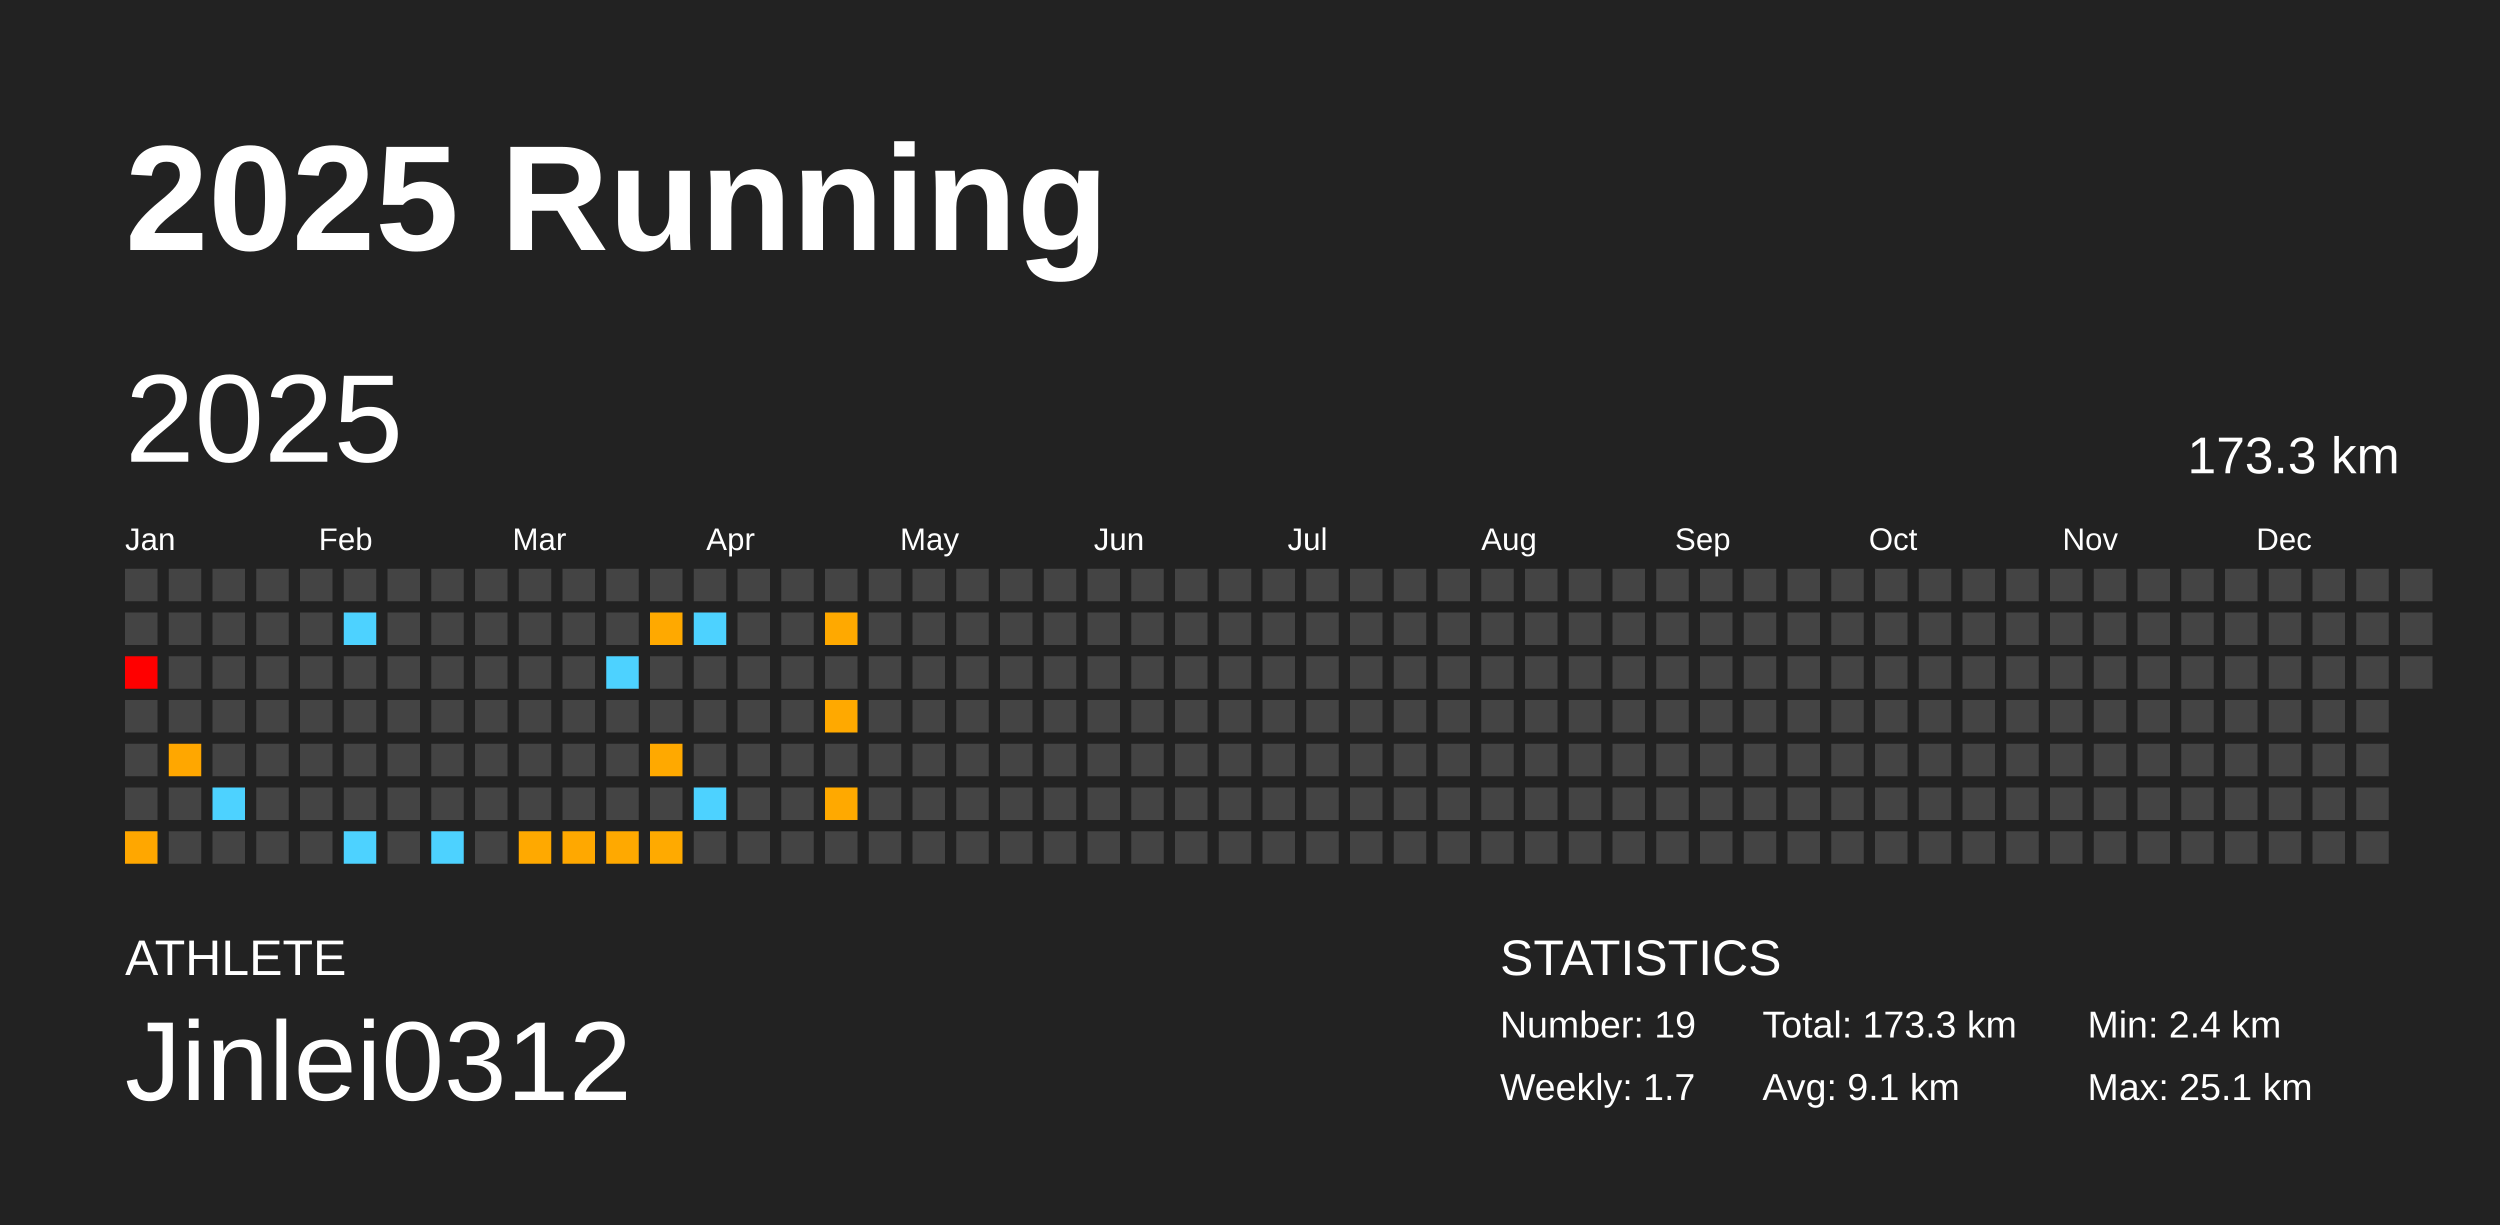
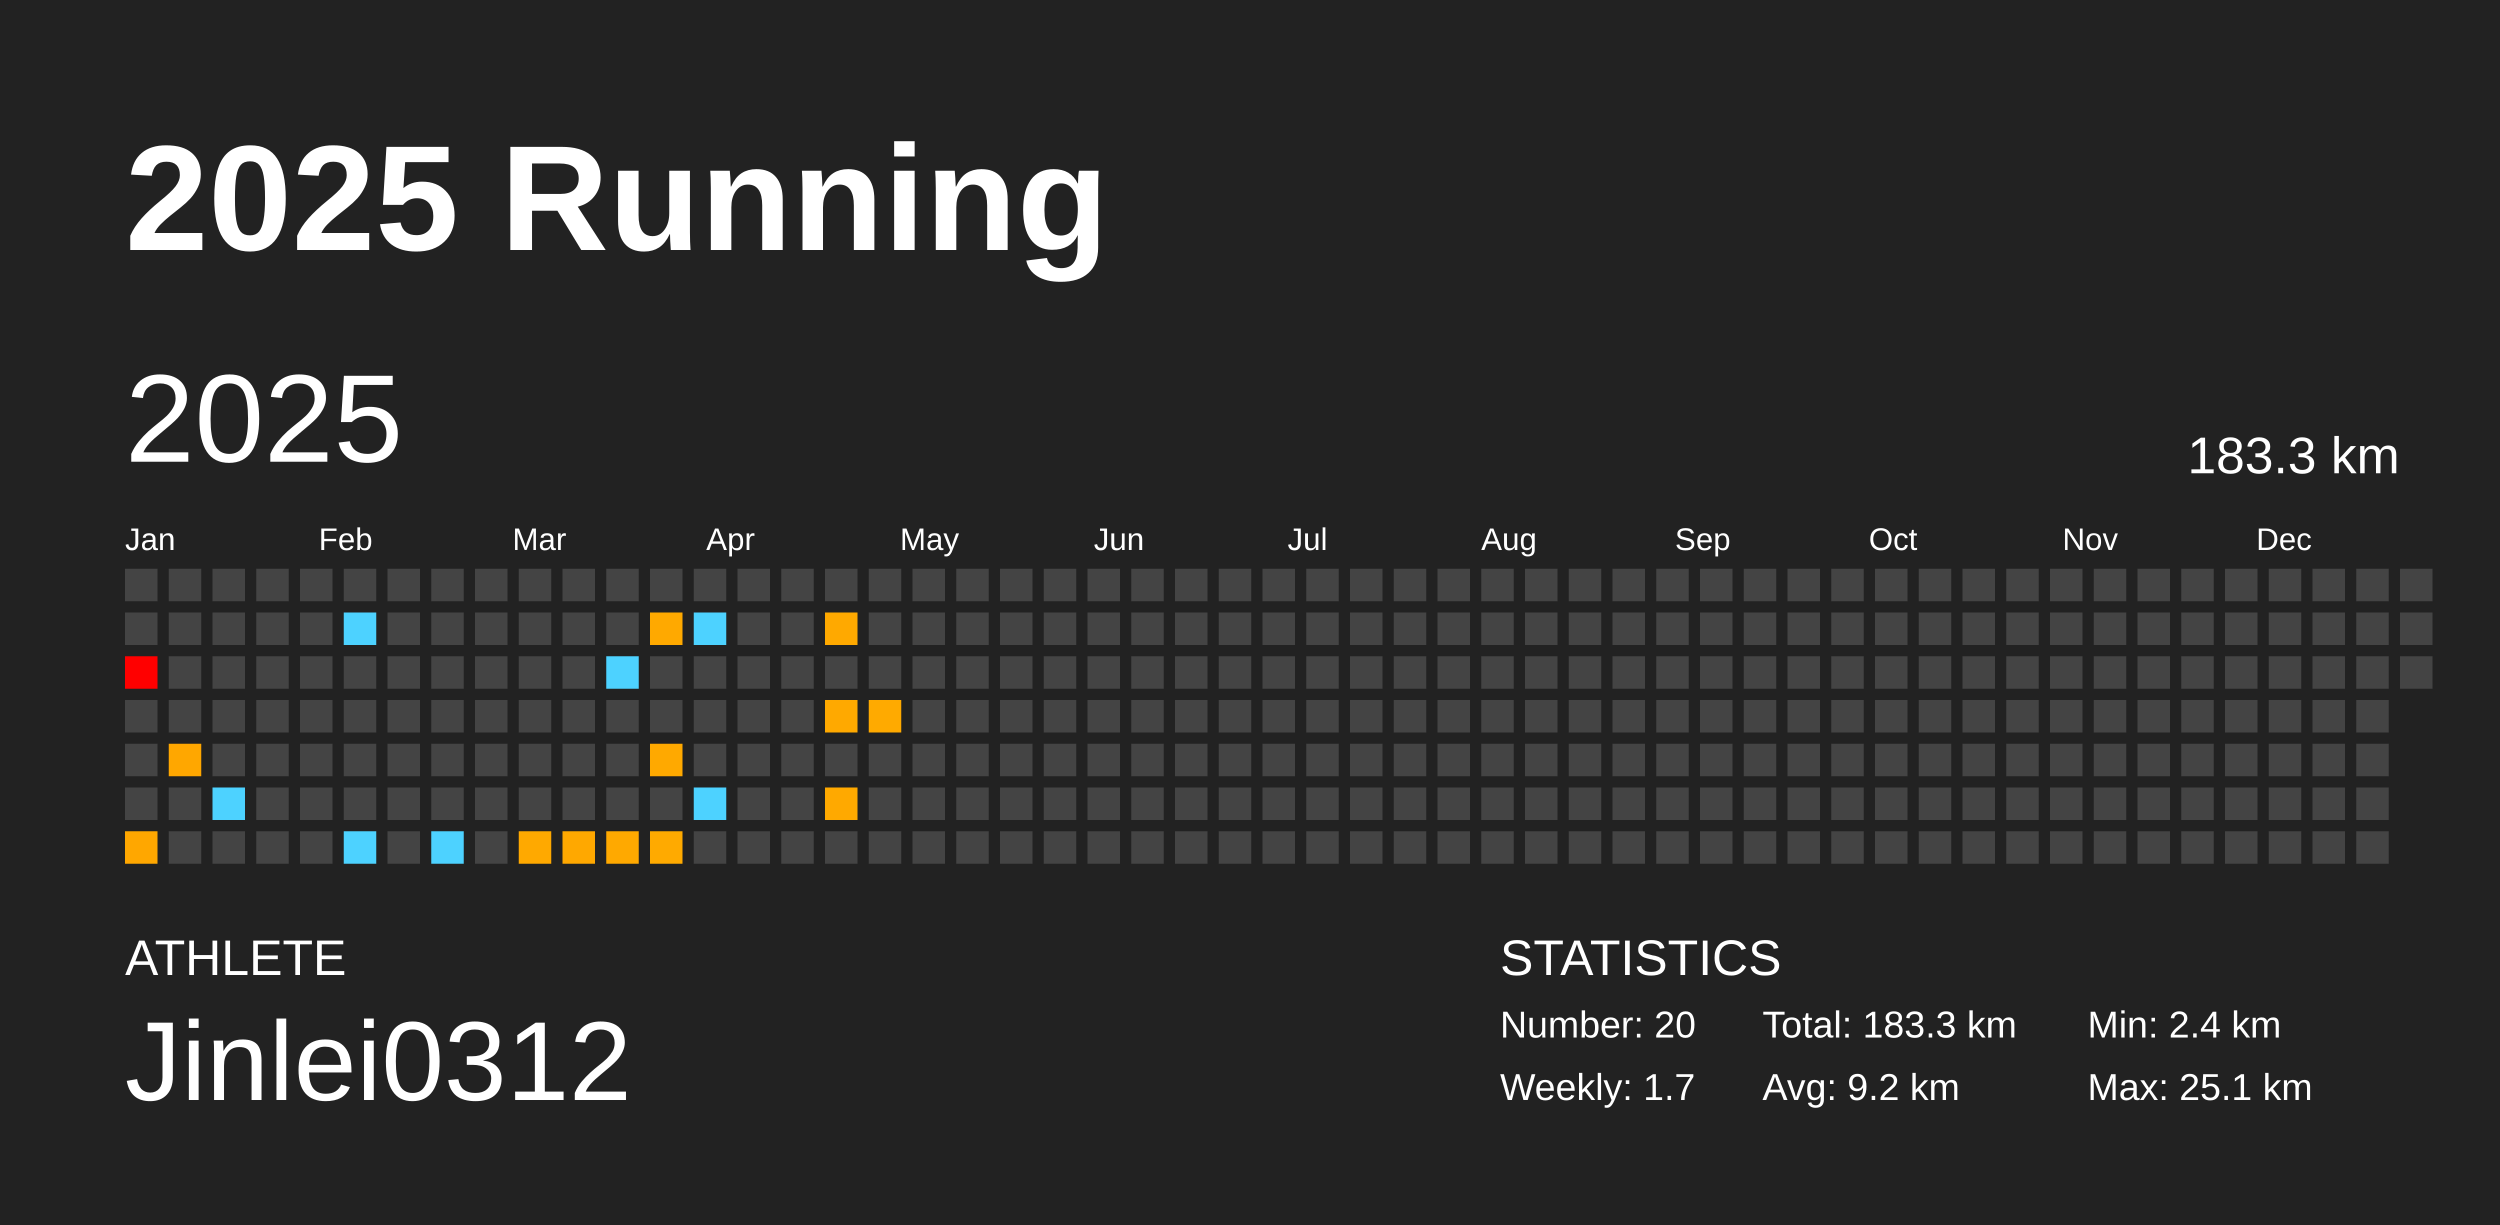
<svg xmlns="http://www.w3.org/2000/svg" baseProfile="full" height="98mm" version="1.1" viewBox="0,0,200,98" width="200mm">
  <defs />
  <rect fill="#222222" height="98" width="200" x="0" y="0" />
  <text fill="#FFFFFF" style="font-size:12px; font-family:Arial; font-weight:bold;" x="10" y="20">2025 Running</text>
  <text fill="#FFFFFF" style="font-size:4px; font-family:Arial" x="10" y="78">ATHLETE</text>
  <text fill="#FFFFFF" style="font-size:9px; font-family:Arial" x="10" y="88">Jinlei0312</text>
  <text fill="#FFFFFF" style="font-size:4px; font-family:Arial" x="120" y="78">STATISTICS</text>
-   <text fill="#FFFFFF" style="font-size:3px; font-family:Arial" x="120" y="83">Number: 19</text>
+   <text fill="#FFFFFF" style="font-size:3px; font-family:Arial" x="120" y="83">Number: 20</text>
  <text fill="#FFFFFF" style="font-size:3px; font-family:Arial" x="120" y="88">Weekly: 1.7</text>
-   <text fill="#FFFFFF" style="font-size:3px; font-family:Arial" x="141" y="83">Total: 173.3 km</text>
-   <text fill="#FFFFFF" style="font-size:3px; font-family:Arial" x="141" y="88">Avg: 9.1 km</text>
+   <text fill="#FFFFFF" style="font-size:3px; font-family:Arial" x="141" y="83">Total: 183.3 km</text>
+   <text fill="#FFFFFF" style="font-size:3px; font-family:Arial" x="141" y="88">Avg: 9.2 km</text>
  <text fill="#FFFFFF" style="font-size:3px; font-family:Arial" x="167" y="83">Min: 2.4 km</text>
  <text fill="#FFFFFF" style="font-size:3px; font-family:Arial" x="167" y="88">Max: 25.1 km</text>
  <text dominant-baseline="hanging" fill="#FFFFFF" style="font-size:10.0px; font-family:Arial;" x="10" y="30">2025</text>
-   <text dominant-baseline="hanging" fill="#FFFFFF" style="font-size:4.125px; font-family:Arial;" x="175" y="35">173.3 km</text>
+   <text dominant-baseline="hanging" fill="#FFFFFF" style="font-size:4.125px; font-family:Arial;" x="175" y="35">183.3 km</text>
  <text fill="#FFFFFF" style="font-size:2.5px; font-family:Arial" x="10.0" y="44">Jan</text>
  <text fill="#FFFFFF" style="font-size:2.5px; font-family:Arial" x="25.5" y="44">Feb</text>
  <text fill="#FFFFFF" style="font-size:2.5px; font-family:Arial" x="41.0" y="44">Mar</text>
  <text fill="#FFFFFF" style="font-size:2.5px; font-family:Arial" x="56.5" y="44">Apr</text>
  <text fill="#FFFFFF" style="font-size:2.5px; font-family:Arial" x="72.0" y="44">May</text>
  <text fill="#FFFFFF" style="font-size:2.5px; font-family:Arial" x="87.5" y="44">Jun</text>
  <text fill="#FFFFFF" style="font-size:2.5px; font-family:Arial" x="103.0" y="44">Jul</text>
  <text fill="#FFFFFF" style="font-size:2.5px; font-family:Arial" x="118.5" y="44">Aug</text>
  <text fill="#FFFFFF" style="font-size:2.5px; font-family:Arial" x="134.0" y="44">Sep</text>
  <text fill="#FFFFFF" style="font-size:2.5px; font-family:Arial" x="149.5" y="44">Oct</text>
  <text fill="#FFFFFF" style="font-size:2.5px; font-family:Arial" x="165.0" y="44">Nov</text>
  <text fill="#FFFFFF" style="font-size:2.5px; font-family:Arial" x="180.5" y="44">Dec</text>
  <rect fill="#444444" height="2.6" width="2.6" x="10.0" y="45.5" />
  <rect fill="#444444" height="2.6" width="2.6" x="10.0" y="49.0" />
  <rect fill="red" height="2.6" width="2.6" x="10.0" y="52.5" />
  <rect fill="#444444" height="2.6" width="2.6" x="10.0" y="56.0" />
  <rect fill="#444444" height="2.6" width="2.6" x="10.0" y="59.5" />
  <rect fill="#444444" height="2.6" width="2.6" x="10.0" y="63.0" />
  <rect fill="#ffa700" height="2.6" width="2.6" x="10.0" y="66.5" />
  <rect fill="#444444" height="2.6" width="2.6" x="13.5" y="45.5" />
  <rect fill="#444444" height="2.6" width="2.6" x="13.5" y="49.0" />
  <rect fill="#444444" height="2.6" width="2.6" x="13.5" y="52.5" />
  <rect fill="#444444" height="2.6" width="2.6" x="13.5" y="56.0" />
  <rect fill="#ffa700" height="2.6" width="2.6" x="13.5" y="59.5" />
  <rect fill="#444444" height="2.6" width="2.6" x="13.5" y="63.0" />
  <rect fill="#444444" height="2.6" width="2.6" x="13.5" y="66.5" />
  <rect fill="#444444" height="2.6" width="2.6" x="17.0" y="45.5" />
  <rect fill="#444444" height="2.6" width="2.6" x="17.0" y="49.0" />
  <rect fill="#444444" height="2.6" width="2.6" x="17.0" y="52.5" />
  <rect fill="#444444" height="2.6" width="2.6" x="17.0" y="56.0" />
  <rect fill="#444444" height="2.6" width="2.6" x="17.0" y="59.5" />
  <rect fill="#4dd2ff" height="2.6" width="2.6" x="17.0" y="63.0" />
  <rect fill="#444444" height="2.6" width="2.6" x="17.0" y="66.5" />
  <rect fill="#444444" height="2.6" width="2.6" x="20.5" y="45.5" />
  <rect fill="#444444" height="2.6" width="2.6" x="20.5" y="49.0" />
  <rect fill="#444444" height="2.6" width="2.6" x="20.5" y="52.5" />
  <rect fill="#444444" height="2.6" width="2.6" x="20.5" y="56.0" />
  <rect fill="#444444" height="2.6" width="2.6" x="20.5" y="59.5" />
  <rect fill="#444444" height="2.6" width="2.6" x="20.5" y="63.0" />
  <rect fill="#444444" height="2.6" width="2.6" x="20.5" y="66.5" />
  <rect fill="#444444" height="2.6" width="2.6" x="24.0" y="45.5" />
  <rect fill="#444444" height="2.6" width="2.6" x="24.0" y="49.0" />
  <rect fill="#444444" height="2.6" width="2.6" x="24.0" y="52.5" />
  <rect fill="#444444" height="2.6" width="2.6" x="24.0" y="56.0" />
  <rect fill="#444444" height="2.6" width="2.6" x="24.0" y="59.5" />
  <rect fill="#444444" height="2.6" width="2.6" x="24.0" y="63.0" />
  <rect fill="#444444" height="2.6" width="2.6" x="24.0" y="66.5" />
  <rect fill="#444444" height="2.6" width="2.6" x="27.5" y="45.5" />
  <rect fill="#4dd2ff" height="2.6" width="2.6" x="27.5" y="49.0" />
  <rect fill="#444444" height="2.6" width="2.6" x="27.5" y="52.5" />
  <rect fill="#444444" height="2.6" width="2.6" x="27.5" y="56.0" />
  <rect fill="#444444" height="2.6" width="2.6" x="27.5" y="59.5" />
  <rect fill="#444444" height="2.6" width="2.6" x="27.5" y="63.0" />
  <rect fill="#4dd2ff" height="2.6" width="2.6" x="27.5" y="66.5" />
  <rect fill="#444444" height="2.6" width="2.6" x="31.0" y="45.5" />
  <rect fill="#444444" height="2.6" width="2.6" x="31.0" y="49.0" />
  <rect fill="#444444" height="2.6" width="2.6" x="31.0" y="52.5" />
  <rect fill="#444444" height="2.6" width="2.6" x="31.0" y="56.0" />
  <rect fill="#444444" height="2.6" width="2.6" x="31.0" y="59.5" />
  <rect fill="#444444" height="2.6" width="2.6" x="31.0" y="63.0" />
  <rect fill="#444444" height="2.6" width="2.6" x="31.0" y="66.5" />
  <rect fill="#444444" height="2.6" width="2.6" x="34.5" y="45.5" />
  <rect fill="#444444" height="2.6" width="2.6" x="34.5" y="49.0" />
  <rect fill="#444444" height="2.6" width="2.6" x="34.5" y="52.5" />
  <rect fill="#444444" height="2.6" width="2.6" x="34.5" y="56.0" />
  <rect fill="#444444" height="2.6" width="2.6" x="34.5" y="59.5" />
  <rect fill="#444444" height="2.6" width="2.6" x="34.5" y="63.0" />
  <rect fill="#4dd2ff" height="2.6" width="2.6" x="34.5" y="66.5" />
  <rect fill="#444444" height="2.6" width="2.6" x="38.0" y="45.5" />
  <rect fill="#444444" height="2.6" width="2.6" x="38.0" y="49.0" />
  <rect fill="#444444" height="2.6" width="2.6" x="38.0" y="52.5" />
  <rect fill="#444444" height="2.6" width="2.6" x="38.0" y="56.0" />
  <rect fill="#444444" height="2.6" width="2.6" x="38.0" y="59.5" />
  <rect fill="#444444" height="2.6" width="2.6" x="38.0" y="63.0" />
  <rect fill="#444444" height="2.6" width="2.6" x="38.0" y="66.5" />
  <rect fill="#444444" height="2.6" width="2.6" x="41.5" y="45.5" />
  <rect fill="#444444" height="2.6" width="2.6" x="41.5" y="49.0" />
  <rect fill="#444444" height="2.6" width="2.6" x="41.5" y="52.5" />
  <rect fill="#444444" height="2.6" width="2.6" x="41.5" y="56.0" />
  <rect fill="#444444" height="2.6" width="2.6" x="41.5" y="59.5" />
  <rect fill="#444444" height="2.6" width="2.6" x="41.5" y="63.0" />
  <rect fill="#ffa900" height="2.6" width="2.6" x="41.5" y="66.5" />
  <rect fill="#444444" height="2.6" width="2.6" x="45.0" y="45.5" />
  <rect fill="#444444" height="2.6" width="2.6" x="45.0" y="49.0" />
  <rect fill="#444444" height="2.6" width="2.6" x="45.0" y="52.5" />
  <rect fill="#444444" height="2.6" width="2.6" x="45.0" y="56.0" />
  <rect fill="#444444" height="2.6" width="2.6" x="45.0" y="59.5" />
  <rect fill="#444444" height="2.6" width="2.6" x="45.0" y="63.0" />
  <rect fill="#ffa800" height="2.6" width="2.6" x="45.0" y="66.5" />
  <rect fill="#444444" height="2.6" width="2.6" x="48.5" y="45.5" />
  <rect fill="#444444" height="2.6" width="2.6" x="48.5" y="49.0" />
  <rect fill="#4dd2ff" height="2.6" width="2.6" x="48.5" y="52.5" />
  <rect fill="#444444" height="2.6" width="2.6" x="48.5" y="56.0" />
  <rect fill="#444444" height="2.6" width="2.6" x="48.5" y="59.5" />
  <rect fill="#444444" height="2.6" width="2.6" x="48.5" y="63.0" />
  <rect fill="#ffa900" height="2.6" width="2.6" x="48.5" y="66.5" />
  <rect fill="#444444" height="2.6" width="2.6" x="52.0" y="45.5" />
  <rect fill="#ffa900" height="2.6" width="2.6" x="52.0" y="49.0" />
  <rect fill="#444444" height="2.6" width="2.6" x="52.0" y="52.5" />
  <rect fill="#444444" height="2.6" width="2.6" x="52.0" y="56.0" />
  <rect fill="#ffa900" height="2.6" width="2.6" x="52.0" y="59.5" />
  <rect fill="#444444" height="2.6" width="2.6" x="52.0" y="63.0" />
  <rect fill="#ffaa00" height="2.6" width="2.6" x="52.0" y="66.5" />
  <rect fill="#444444" height="2.6" width="2.6" x="55.5" y="45.5" />
  <rect fill="#4dd2ff" height="2.6" width="2.6" x="55.5" y="49.0" />
  <rect fill="#444444" height="2.6" width="2.6" x="55.5" y="52.5" />
  <rect fill="#444444" height="2.6" width="2.6" x="55.5" y="56.0" />
  <rect fill="#444444" height="2.6" width="2.6" x="55.5" y="59.5" />
  <rect fill="#4dd2ff" height="2.6" width="2.6" x="55.5" y="63.0" />
  <rect fill="#444444" height="2.6" width="2.6" x="55.5" y="66.5" />
  <rect fill="#444444" height="2.6" width="2.6" x="59.0" y="45.5" />
  <rect fill="#444444" height="2.6" width="2.6" x="59.0" y="49.0" />
  <rect fill="#444444" height="2.6" width="2.6" x="59.0" y="52.5" />
  <rect fill="#444444" height="2.6" width="2.6" x="59.0" y="56.0" />
  <rect fill="#444444" height="2.6" width="2.6" x="59.0" y="59.5" />
  <rect fill="#444444" height="2.6" width="2.6" x="59.0" y="63.0" />
  <rect fill="#444444" height="2.6" width="2.6" x="59.0" y="66.5" />
  <rect fill="#444444" height="2.6" width="2.6" x="62.5" y="45.5" />
  <rect fill="#444444" height="2.6" width="2.6" x="62.5" y="49.0" />
  <rect fill="#444444" height="2.6" width="2.6" x="62.5" y="52.5" />
  <rect fill="#444444" height="2.6" width="2.6" x="62.5" y="56.0" />
  <rect fill="#444444" height="2.6" width="2.6" x="62.5" y="59.5" />
  <rect fill="#444444" height="2.6" width="2.6" x="62.5" y="63.0" />
  <rect fill="#444444" height="2.6" width="2.6" x="62.5" y="66.5" />
  <rect fill="#444444" height="2.6" width="2.6" x="66.0" y="45.5" />
  <rect fill="#ffa900" height="2.6" width="2.6" x="66.0" y="49.0" />
  <rect fill="#444444" height="2.6" width="2.6" x="66.0" y="52.5" />
  <rect fill="#ffa900" height="2.6" width="2.6" x="66.0" y="56.0" />
  <rect fill="#444444" height="2.6" width="2.6" x="66.0" y="59.5" />
  <rect fill="#ffa900" height="2.6" width="2.6" x="66.0" y="63.0" />
  <rect fill="#444444" height="2.6" width="2.6" x="66.0" y="66.5" />
  <rect fill="#444444" height="2.6" width="2.6" x="69.5" y="45.5" />
  <rect fill="#444444" height="2.6" width="2.6" x="69.5" y="49.0" />
  <rect fill="#444444" height="2.6" width="2.6" x="69.5" y="52.5" />
-   <rect fill="#444444" height="2.6" width="2.6" x="69.5" y="56.0" />
+   <rect fill="#ffaa00" height="2.6" width="2.6" x="69.5" y="56.0" />
  <rect fill="#444444" height="2.6" width="2.6" x="69.5" y="59.5" />
  <rect fill="#444444" height="2.6" width="2.6" x="69.5" y="63.0" />
  <rect fill="#444444" height="2.6" width="2.6" x="69.5" y="66.5" />
  <rect fill="#444444" height="2.6" width="2.6" x="73.0" y="45.5" />
  <rect fill="#444444" height="2.6" width="2.6" x="73.0" y="49.0" />
  <rect fill="#444444" height="2.6" width="2.6" x="73.0" y="52.5" />
  <rect fill="#444444" height="2.6" width="2.6" x="73.0" y="56.0" />
  <rect fill="#444444" height="2.6" width="2.6" x="73.0" y="59.5" />
  <rect fill="#444444" height="2.6" width="2.6" x="73.0" y="63.0" />
  <rect fill="#444444" height="2.6" width="2.6" x="73.0" y="66.5" />
  <rect fill="#444444" height="2.6" width="2.6" x="76.5" y="45.5" />
  <rect fill="#444444" height="2.6" width="2.6" x="76.5" y="49.0" />
  <rect fill="#444444" height="2.6" width="2.6" x="76.5" y="52.5" />
  <rect fill="#444444" height="2.6" width="2.6" x="76.5" y="56.0" />
  <rect fill="#444444" height="2.6" width="2.6" x="76.5" y="59.5" />
  <rect fill="#444444" height="2.6" width="2.6" x="76.5" y="63.0" />
  <rect fill="#444444" height="2.6" width="2.6" x="76.5" y="66.5" />
  <rect fill="#444444" height="2.6" width="2.6" x="80.0" y="45.5" />
  <rect fill="#444444" height="2.6" width="2.6" x="80.0" y="49.0" />
  <rect fill="#444444" height="2.6" width="2.6" x="80.0" y="52.5" />
  <rect fill="#444444" height="2.6" width="2.6" x="80.0" y="56.0" />
  <rect fill="#444444" height="2.6" width="2.6" x="80.0" y="59.5" />
  <rect fill="#444444" height="2.6" width="2.6" x="80.0" y="63.0" />
  <rect fill="#444444" height="2.6" width="2.6" x="80.0" y="66.5" />
  <rect fill="#444444" height="2.6" width="2.6" x="83.5" y="45.5" />
  <rect fill="#444444" height="2.6" width="2.6" x="83.5" y="49.0" />
  <rect fill="#444444" height="2.6" width="2.6" x="83.5" y="52.5" />
  <rect fill="#444444" height="2.6" width="2.6" x="83.5" y="56.0" />
  <rect fill="#444444" height="2.6" width="2.6" x="83.5" y="59.5" />
  <rect fill="#444444" height="2.6" width="2.6" x="83.5" y="63.0" />
  <rect fill="#444444" height="2.6" width="2.6" x="83.5" y="66.5" />
  <rect fill="#444444" height="2.6" width="2.6" x="87.0" y="45.5" />
  <rect fill="#444444" height="2.6" width="2.6" x="87.0" y="49.0" />
  <rect fill="#444444" height="2.6" width="2.6" x="87.0" y="52.5" />
  <rect fill="#444444" height="2.6" width="2.6" x="87.0" y="56.0" />
  <rect fill="#444444" height="2.6" width="2.6" x="87.0" y="59.5" />
  <rect fill="#444444" height="2.6" width="2.6" x="87.0" y="63.0" />
  <rect fill="#444444" height="2.6" width="2.6" x="87.0" y="66.5" />
  <rect fill="#444444" height="2.6" width="2.6" x="90.5" y="45.5" />
  <rect fill="#444444" height="2.6" width="2.6" x="90.5" y="49.0" />
  <rect fill="#444444" height="2.6" width="2.6" x="90.5" y="52.5" />
  <rect fill="#444444" height="2.6" width="2.6" x="90.5" y="56.0" />
  <rect fill="#444444" height="2.6" width="2.6" x="90.5" y="59.5" />
  <rect fill="#444444" height="2.6" width="2.6" x="90.5" y="63.0" />
  <rect fill="#444444" height="2.6" width="2.6" x="90.5" y="66.5" />
  <rect fill="#444444" height="2.6" width="2.6" x="94.0" y="45.5" />
  <rect fill="#444444" height="2.6" width="2.6" x="94.0" y="49.0" />
  <rect fill="#444444" height="2.6" width="2.6" x="94.0" y="52.5" />
  <rect fill="#444444" height="2.6" width="2.6" x="94.0" y="56.0" />
  <rect fill="#444444" height="2.6" width="2.6" x="94.0" y="59.5" />
  <rect fill="#444444" height="2.6" width="2.6" x="94.0" y="63.0" />
  <rect fill="#444444" height="2.6" width="2.6" x="94.0" y="66.5" />
  <rect fill="#444444" height="2.6" width="2.6" x="97.5" y="45.5" />
  <rect fill="#444444" height="2.6" width="2.6" x="97.5" y="49.0" />
  <rect fill="#444444" height="2.6" width="2.6" x="97.5" y="52.5" />
  <rect fill="#444444" height="2.6" width="2.6" x="97.5" y="56.0" />
  <rect fill="#444444" height="2.6" width="2.6" x="97.5" y="59.5" />
  <rect fill="#444444" height="2.6" width="2.6" x="97.5" y="63.0" />
  <rect fill="#444444" height="2.6" width="2.6" x="97.5" y="66.5" />
  <rect fill="#444444" height="2.6" width="2.6" x="101.0" y="45.5" />
  <rect fill="#444444" height="2.6" width="2.6" x="101.0" y="49.0" />
  <rect fill="#444444" height="2.6" width="2.6" x="101.0" y="52.5" />
  <rect fill="#444444" height="2.6" width="2.6" x="101.0" y="56.0" />
  <rect fill="#444444" height="2.6" width="2.6" x="101.0" y="59.5" />
  <rect fill="#444444" height="2.6" width="2.6" x="101.0" y="63.0" />
  <rect fill="#444444" height="2.6" width="2.6" x="101.0" y="66.5" />
  <rect fill="#444444" height="2.6" width="2.6" x="104.5" y="45.5" />
  <rect fill="#444444" height="2.6" width="2.6" x="104.5" y="49.0" />
  <rect fill="#444444" height="2.6" width="2.6" x="104.5" y="52.5" />
  <rect fill="#444444" height="2.6" width="2.6" x="104.5" y="56.0" />
  <rect fill="#444444" height="2.6" width="2.6" x="104.5" y="59.5" />
  <rect fill="#444444" height="2.6" width="2.6" x="104.5" y="63.0" />
  <rect fill="#444444" height="2.6" width="2.6" x="104.5" y="66.5" />
  <rect fill="#444444" height="2.6" width="2.6" x="108.0" y="45.5" />
  <rect fill="#444444" height="2.6" width="2.6" x="108.0" y="49.0" />
  <rect fill="#444444" height="2.6" width="2.6" x="108.0" y="52.5" />
  <rect fill="#444444" height="2.6" width="2.6" x="108.0" y="56.0" />
  <rect fill="#444444" height="2.6" width="2.6" x="108.0" y="59.5" />
  <rect fill="#444444" height="2.6" width="2.6" x="108.0" y="63.0" />
  <rect fill="#444444" height="2.6" width="2.6" x="108.0" y="66.5" />
  <rect fill="#444444" height="2.6" width="2.6" x="111.5" y="45.5" />
  <rect fill="#444444" height="2.6" width="2.6" x="111.5" y="49.0" />
  <rect fill="#444444" height="2.6" width="2.6" x="111.5" y="52.5" />
  <rect fill="#444444" height="2.6" width="2.6" x="111.5" y="56.0" />
  <rect fill="#444444" height="2.6" width="2.6" x="111.5" y="59.5" />
  <rect fill="#444444" height="2.6" width="2.6" x="111.5" y="63.0" />
  <rect fill="#444444" height="2.6" width="2.6" x="111.5" y="66.5" />
  <rect fill="#444444" height="2.6" width="2.6" x="115.0" y="45.5" />
  <rect fill="#444444" height="2.6" width="2.6" x="115.0" y="49.0" />
  <rect fill="#444444" height="2.6" width="2.6" x="115.0" y="52.5" />
  <rect fill="#444444" height="2.6" width="2.6" x="115.0" y="56.0" />
  <rect fill="#444444" height="2.6" width="2.6" x="115.0" y="59.5" />
  <rect fill="#444444" height="2.6" width="2.6" x="115.0" y="63.0" />
  <rect fill="#444444" height="2.6" width="2.6" x="115.0" y="66.5" />
  <rect fill="#444444" height="2.6" width="2.6" x="118.5" y="45.5" />
  <rect fill="#444444" height="2.6" width="2.6" x="118.5" y="49.0" />
  <rect fill="#444444" height="2.6" width="2.6" x="118.5" y="52.5" />
  <rect fill="#444444" height="2.6" width="2.6" x="118.5" y="56.0" />
  <rect fill="#444444" height="2.6" width="2.6" x="118.5" y="59.5" />
  <rect fill="#444444" height="2.6" width="2.6" x="118.5" y="63.0" />
  <rect fill="#444444" height="2.6" width="2.6" x="118.5" y="66.5" />
  <rect fill="#444444" height="2.6" width="2.6" x="122.0" y="45.5" />
  <rect fill="#444444" height="2.6" width="2.6" x="122.0" y="49.0" />
  <rect fill="#444444" height="2.6" width="2.6" x="122.0" y="52.5" />
  <rect fill="#444444" height="2.6" width="2.6" x="122.0" y="56.0" />
  <rect fill="#444444" height="2.6" width="2.6" x="122.0" y="59.5" />
  <rect fill="#444444" height="2.6" width="2.6" x="122.0" y="63.0" />
  <rect fill="#444444" height="2.6" width="2.6" x="122.0" y="66.5" />
  <rect fill="#444444" height="2.6" width="2.6" x="125.5" y="45.5" />
  <rect fill="#444444" height="2.6" width="2.6" x="125.5" y="49.0" />
  <rect fill="#444444" height="2.6" width="2.6" x="125.5" y="52.5" />
  <rect fill="#444444" height="2.6" width="2.6" x="125.5" y="56.0" />
  <rect fill="#444444" height="2.6" width="2.6" x="125.5" y="59.5" />
  <rect fill="#444444" height="2.6" width="2.6" x="125.5" y="63.0" />
  <rect fill="#444444" height="2.6" width="2.6" x="125.5" y="66.5" />
  <rect fill="#444444" height="2.6" width="2.6" x="129.0" y="45.5" />
  <rect fill="#444444" height="2.6" width="2.6" x="129.0" y="49.0" />
  <rect fill="#444444" height="2.6" width="2.6" x="129.0" y="52.5" />
  <rect fill="#444444" height="2.6" width="2.6" x="129.0" y="56.0" />
  <rect fill="#444444" height="2.6" width="2.6" x="129.0" y="59.5" />
  <rect fill="#444444" height="2.6" width="2.6" x="129.0" y="63.0" />
  <rect fill="#444444" height="2.6" width="2.6" x="129.0" y="66.5" />
  <rect fill="#444444" height="2.6" width="2.6" x="132.5" y="45.5" />
  <rect fill="#444444" height="2.6" width="2.6" x="132.5" y="49.0" />
  <rect fill="#444444" height="2.6" width="2.6" x="132.5" y="52.5" />
  <rect fill="#444444" height="2.6" width="2.6" x="132.5" y="56.0" />
  <rect fill="#444444" height="2.6" width="2.6" x="132.5" y="59.5" />
  <rect fill="#444444" height="2.6" width="2.6" x="132.5" y="63.0" />
  <rect fill="#444444" height="2.6" width="2.6" x="132.5" y="66.5" />
  <rect fill="#444444" height="2.6" width="2.6" x="136.0" y="45.5" />
  <rect fill="#444444" height="2.6" width="2.6" x="136.0" y="49.0" />
  <rect fill="#444444" height="2.6" width="2.6" x="136.0" y="52.5" />
  <rect fill="#444444" height="2.6" width="2.6" x="136.0" y="56.0" />
  <rect fill="#444444" height="2.6" width="2.6" x="136.0" y="59.5" />
  <rect fill="#444444" height="2.6" width="2.6" x="136.0" y="63.0" />
  <rect fill="#444444" height="2.6" width="2.6" x="136.0" y="66.5" />
  <rect fill="#444444" height="2.6" width="2.6" x="139.5" y="45.5" />
  <rect fill="#444444" height="2.6" width="2.6" x="139.5" y="49.0" />
  <rect fill="#444444" height="2.6" width="2.6" x="139.5" y="52.5" />
  <rect fill="#444444" height="2.6" width="2.6" x="139.5" y="56.0" />
  <rect fill="#444444" height="2.6" width="2.6" x="139.5" y="59.5" />
  <rect fill="#444444" height="2.6" width="2.6" x="139.5" y="63.0" />
  <rect fill="#444444" height="2.6" width="2.6" x="139.5" y="66.5" />
  <rect fill="#444444" height="2.6" width="2.6" x="143.0" y="45.5" />
  <rect fill="#444444" height="2.6" width="2.6" x="143.0" y="49.0" />
  <rect fill="#444444" height="2.6" width="2.6" x="143.0" y="52.5" />
  <rect fill="#444444" height="2.6" width="2.6" x="143.0" y="56.0" />
  <rect fill="#444444" height="2.6" width="2.6" x="143.0" y="59.5" />
  <rect fill="#444444" height="2.6" width="2.6" x="143.0" y="63.0" />
  <rect fill="#444444" height="2.6" width="2.6" x="143.0" y="66.5" />
  <rect fill="#444444" height="2.6" width="2.6" x="146.5" y="45.5" />
  <rect fill="#444444" height="2.6" width="2.6" x="146.5" y="49.0" />
  <rect fill="#444444" height="2.6" width="2.6" x="146.5" y="52.5" />
  <rect fill="#444444" height="2.6" width="2.6" x="146.5" y="56.0" />
  <rect fill="#444444" height="2.6" width="2.6" x="146.5" y="59.5" />
  <rect fill="#444444" height="2.6" width="2.6" x="146.5" y="63.0" />
  <rect fill="#444444" height="2.6" width="2.6" x="146.5" y="66.5" />
  <rect fill="#444444" height="2.6" width="2.6" x="150.0" y="45.5" />
  <rect fill="#444444" height="2.6" width="2.6" x="150.0" y="49.0" />
  <rect fill="#444444" height="2.6" width="2.6" x="150.0" y="52.5" />
  <rect fill="#444444" height="2.6" width="2.6" x="150.0" y="56.0" />
  <rect fill="#444444" height="2.6" width="2.6" x="150.0" y="59.5" />
  <rect fill="#444444" height="2.6" width="2.6" x="150.0" y="63.0" />
  <rect fill="#444444" height="2.6" width="2.6" x="150.0" y="66.5" />
  <rect fill="#444444" height="2.6" width="2.6" x="153.5" y="45.5" />
  <rect fill="#444444" height="2.6" width="2.6" x="153.5" y="49.0" />
  <rect fill="#444444" height="2.6" width="2.6" x="153.5" y="52.5" />
  <rect fill="#444444" height="2.6" width="2.6" x="153.5" y="56.0" />
  <rect fill="#444444" height="2.6" width="2.6" x="153.5" y="59.5" />
  <rect fill="#444444" height="2.6" width="2.6" x="153.5" y="63.0" />
  <rect fill="#444444" height="2.6" width="2.6" x="153.5" y="66.5" />
  <rect fill="#444444" height="2.6" width="2.6" x="157.0" y="45.5" />
  <rect fill="#444444" height="2.6" width="2.6" x="157.0" y="49.0" />
  <rect fill="#444444" height="2.6" width="2.6" x="157.0" y="52.5" />
  <rect fill="#444444" height="2.6" width="2.6" x="157.0" y="56.0" />
  <rect fill="#444444" height="2.6" width="2.6" x="157.0" y="59.5" />
  <rect fill="#444444" height="2.6" width="2.6" x="157.0" y="63.0" />
  <rect fill="#444444" height="2.6" width="2.6" x="157.0" y="66.5" />
  <rect fill="#444444" height="2.6" width="2.6" x="160.5" y="45.5" />
  <rect fill="#444444" height="2.6" width="2.6" x="160.5" y="49.0" />
  <rect fill="#444444" height="2.6" width="2.6" x="160.5" y="52.5" />
  <rect fill="#444444" height="2.6" width="2.6" x="160.5" y="56.0" />
  <rect fill="#444444" height="2.6" width="2.6" x="160.5" y="59.5" />
  <rect fill="#444444" height="2.6" width="2.6" x="160.5" y="63.0" />
  <rect fill="#444444" height="2.6" width="2.6" x="160.5" y="66.5" />
  <rect fill="#444444" height="2.6" width="2.6" x="164.0" y="45.5" />
  <rect fill="#444444" height="2.6" width="2.6" x="164.0" y="49.0" />
  <rect fill="#444444" height="2.6" width="2.6" x="164.0" y="52.5" />
  <rect fill="#444444" height="2.6" width="2.6" x="164.0" y="56.0" />
  <rect fill="#444444" height="2.6" width="2.6" x="164.0" y="59.5" />
  <rect fill="#444444" height="2.6" width="2.6" x="164.0" y="63.0" />
  <rect fill="#444444" height="2.6" width="2.6" x="164.0" y="66.5" />
  <rect fill="#444444" height="2.6" width="2.6" x="167.5" y="45.5" />
  <rect fill="#444444" height="2.6" width="2.6" x="167.5" y="49.0" />
  <rect fill="#444444" height="2.6" width="2.6" x="167.5" y="52.5" />
  <rect fill="#444444" height="2.6" width="2.6" x="167.5" y="56.0" />
  <rect fill="#444444" height="2.6" width="2.6" x="167.5" y="59.5" />
  <rect fill="#444444" height="2.6" width="2.6" x="167.5" y="63.0" />
  <rect fill="#444444" height="2.6" width="2.6" x="167.5" y="66.5" />
  <rect fill="#444444" height="2.6" width="2.6" x="171.0" y="45.5" />
  <rect fill="#444444" height="2.6" width="2.6" x="171.0" y="49.0" />
  <rect fill="#444444" height="2.6" width="2.6" x="171.0" y="52.5" />
  <rect fill="#444444" height="2.6" width="2.6" x="171.0" y="56.0" />
  <rect fill="#444444" height="2.6" width="2.6" x="171.0" y="59.5" />
  <rect fill="#444444" height="2.6" width="2.6" x="171.0" y="63.0" />
  <rect fill="#444444" height="2.6" width="2.6" x="171.0" y="66.5" />
  <rect fill="#444444" height="2.6" width="2.6" x="174.5" y="45.5" />
  <rect fill="#444444" height="2.6" width="2.6" x="174.5" y="49.0" />
  <rect fill="#444444" height="2.6" width="2.6" x="174.5" y="52.5" />
  <rect fill="#444444" height="2.6" width="2.6" x="174.5" y="56.0" />
  <rect fill="#444444" height="2.6" width="2.6" x="174.5" y="59.5" />
  <rect fill="#444444" height="2.6" width="2.6" x="174.5" y="63.0" />
  <rect fill="#444444" height="2.6" width="2.6" x="174.5" y="66.5" />
  <rect fill="#444444" height="2.6" width="2.6" x="178.0" y="45.5" />
  <rect fill="#444444" height="2.6" width="2.6" x="178.0" y="49.0" />
  <rect fill="#444444" height="2.6" width="2.6" x="178.0" y="52.5" />
  <rect fill="#444444" height="2.6" width="2.6" x="178.0" y="56.0" />
  <rect fill="#444444" height="2.6" width="2.6" x="178.0" y="59.5" />
  <rect fill="#444444" height="2.6" width="2.6" x="178.0" y="63.0" />
  <rect fill="#444444" height="2.6" width="2.6" x="178.0" y="66.5" />
  <rect fill="#444444" height="2.6" width="2.6" x="181.5" y="45.5" />
  <rect fill="#444444" height="2.6" width="2.6" x="181.5" y="49.0" />
  <rect fill="#444444" height="2.6" width="2.6" x="181.5" y="52.5" />
  <rect fill="#444444" height="2.6" width="2.6" x="181.5" y="56.0" />
  <rect fill="#444444" height="2.6" width="2.6" x="181.5" y="59.5" />
  <rect fill="#444444" height="2.6" width="2.6" x="181.5" y="63.0" />
  <rect fill="#444444" height="2.6" width="2.6" x="181.5" y="66.5" />
  <rect fill="#444444" height="2.6" width="2.6" x="185.0" y="45.5" />
  <rect fill="#444444" height="2.6" width="2.6" x="185.0" y="49.0" />
  <rect fill="#444444" height="2.6" width="2.6" x="185.0" y="52.5" />
  <rect fill="#444444" height="2.6" width="2.6" x="185.0" y="56.0" />
  <rect fill="#444444" height="2.6" width="2.6" x="185.0" y="59.5" />
  <rect fill="#444444" height="2.6" width="2.6" x="185.0" y="63.0" />
  <rect fill="#444444" height="2.6" width="2.6" x="185.0" y="66.5" />
  <rect fill="#444444" height="2.6" width="2.6" x="188.5" y="45.5" />
  <rect fill="#444444" height="2.6" width="2.6" x="188.5" y="49.0" />
  <rect fill="#444444" height="2.6" width="2.6" x="188.5" y="52.5" />
  <rect fill="#444444" height="2.6" width="2.6" x="188.5" y="56.0" />
  <rect fill="#444444" height="2.6" width="2.6" x="188.5" y="59.5" />
  <rect fill="#444444" height="2.6" width="2.6" x="188.5" y="63.0" />
  <rect fill="#444444" height="2.6" width="2.6" x="188.5" y="66.5" />
  <rect fill="#444444" height="2.6" width="2.6" x="192.0" y="45.5" />
  <rect fill="#444444" height="2.6" width="2.6" x="192.0" y="49.0" />
  <rect fill="#444444" height="2.6" width="2.6" x="192.0" y="52.5" />
</svg>
